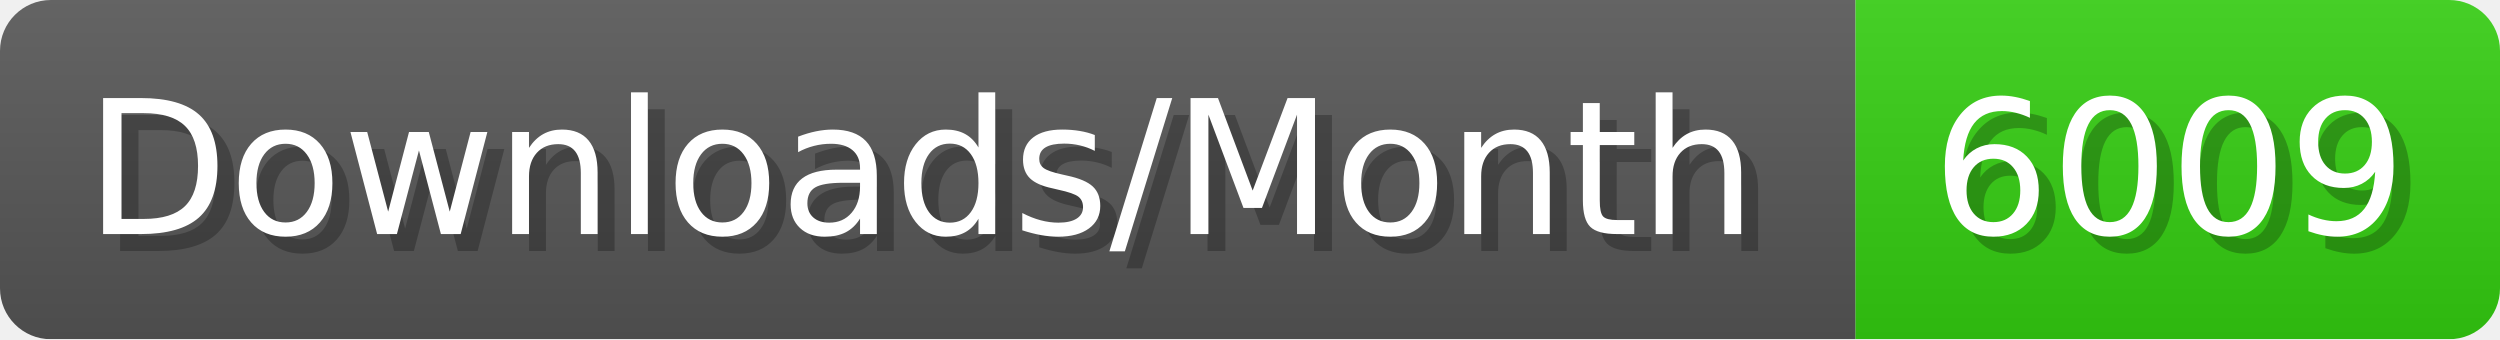
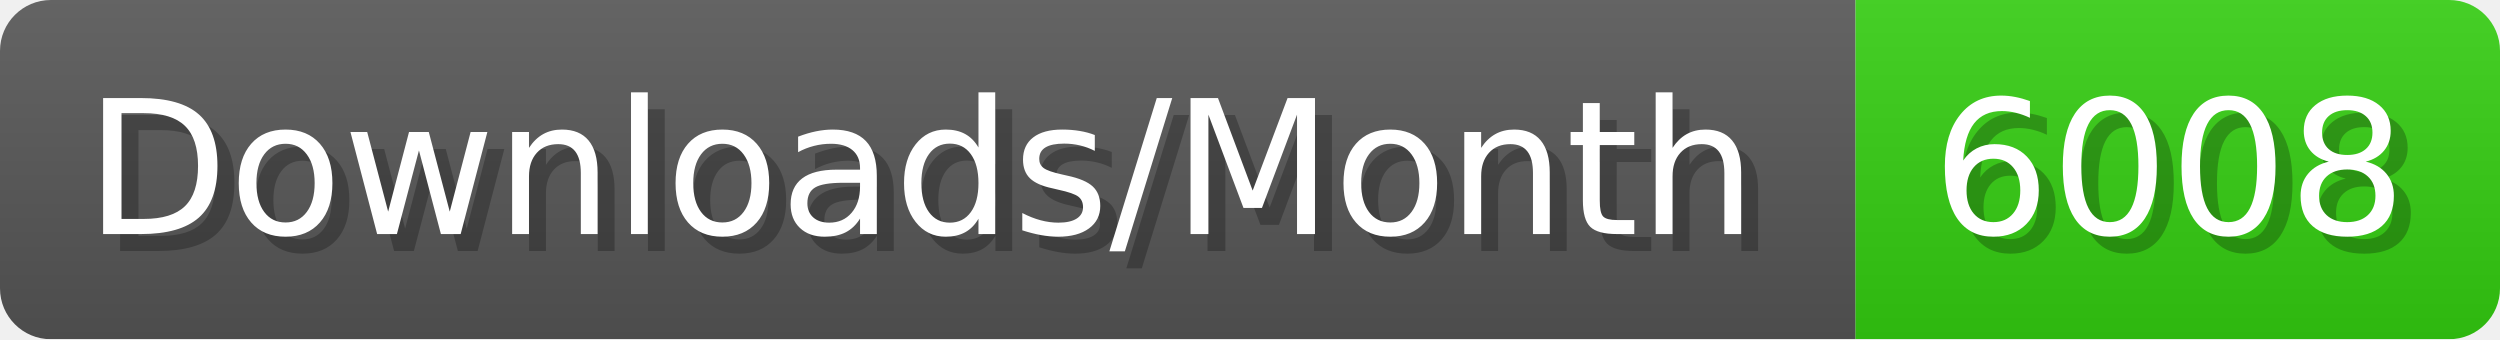
- <svg xmlns="http://www.w3.org/2000/svg" width="147.4" height="20" viewBox="0 0 1474 200" role="img" aria-label="Downloads/Month: 6009">
+ <svg xmlns="http://www.w3.org/2000/svg" width="147.4" height="20" viewBox="0 0 1474 200" role="img" aria-label="Downloads/Month: 6008">
  <linearGradient id="YlXUI" x2="0" y2="100%">
    <stop offset="0" stop-opacity=".1" stop-color="#EEE" />
    <stop offset="1" stop-opacity=".1" />
  </linearGradient>
  <mask id="JHhop">
    <rect width="1474" height="200" rx="30" fill="#FFF" />
  </mask>
  <g mask="url(#JHhop)">
    <rect width="1094" height="200" fill="#555" />
    <rect width="380" height="200" fill="#3C1" x="1094" />
    <rect width="1474" height="200" fill="url(#YlXUI)" />
  </g>
  <g aria-hidden="true" fill="#fff" text-anchor="start" font-family="Verdana,DejaVu Sans,sans-serif" font-size="110">
    <text x="60" y="148" textLength="994" fill="#000" opacity="0.25">Downloads/Month</text>
    <text x="50" y="138" textLength="994">Downloads/Month</text>
-     <text x="1149" y="148" textLength="280" fill="#000" opacity="0.25">6009</text>
-     <text x="1139" y="138" textLength="280">6009</text>
+     <text x="1149" y="148" textLength="280" fill="#000" opacity="0.25">6008</text>
+     <text x="1139" y="138" textLength="280">6008</text>
  </g>
</svg>
